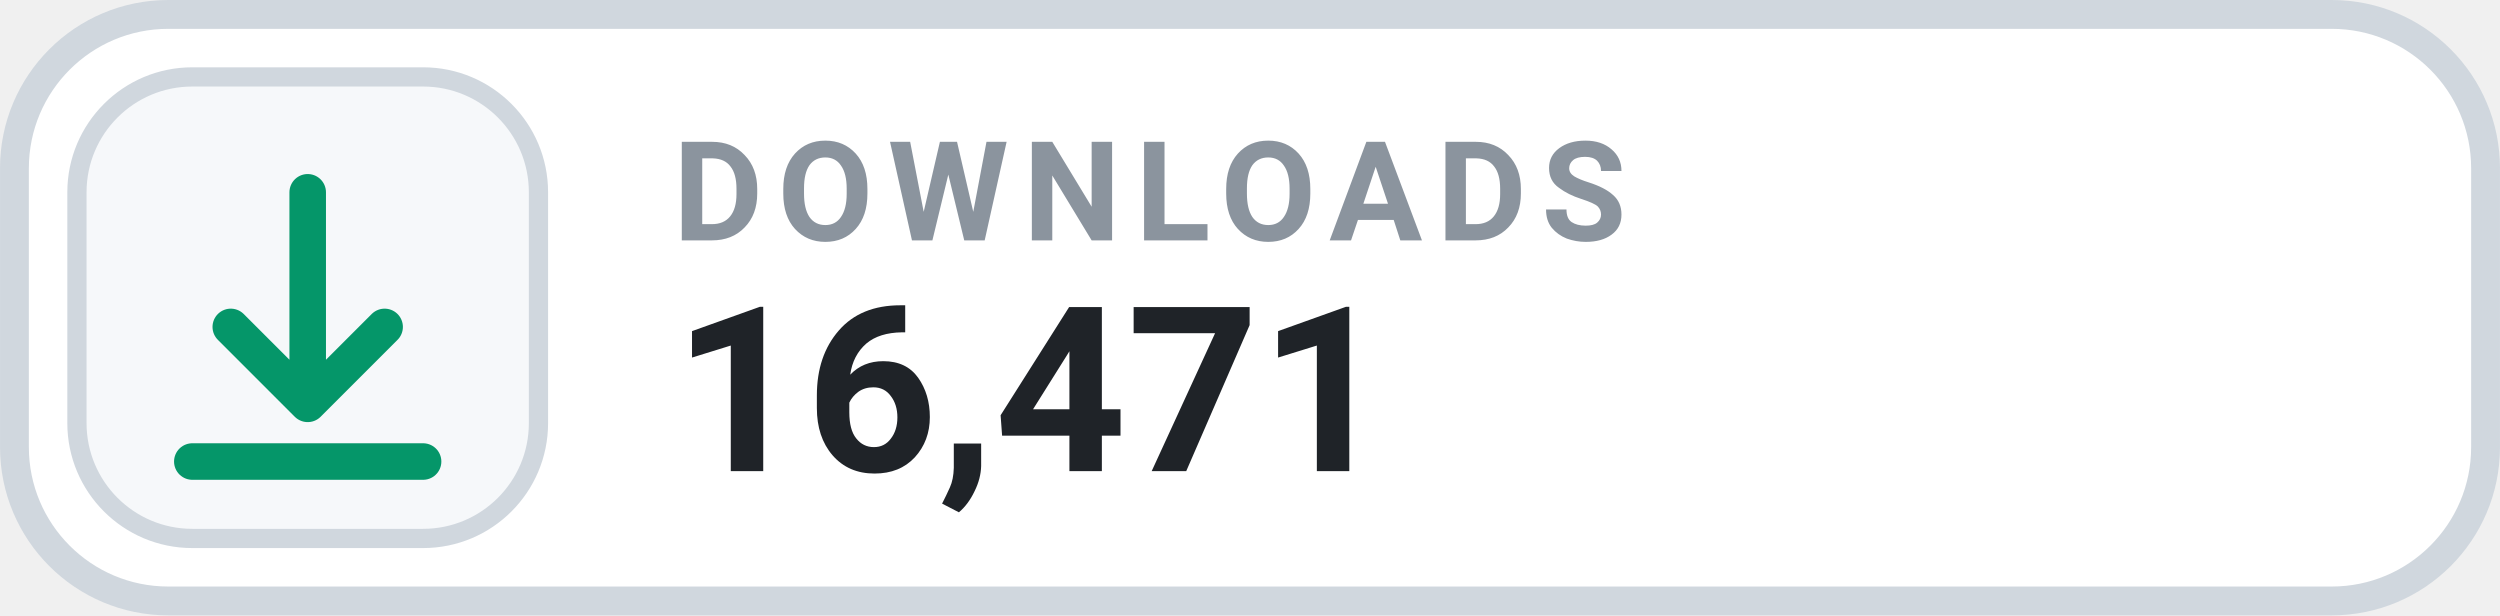
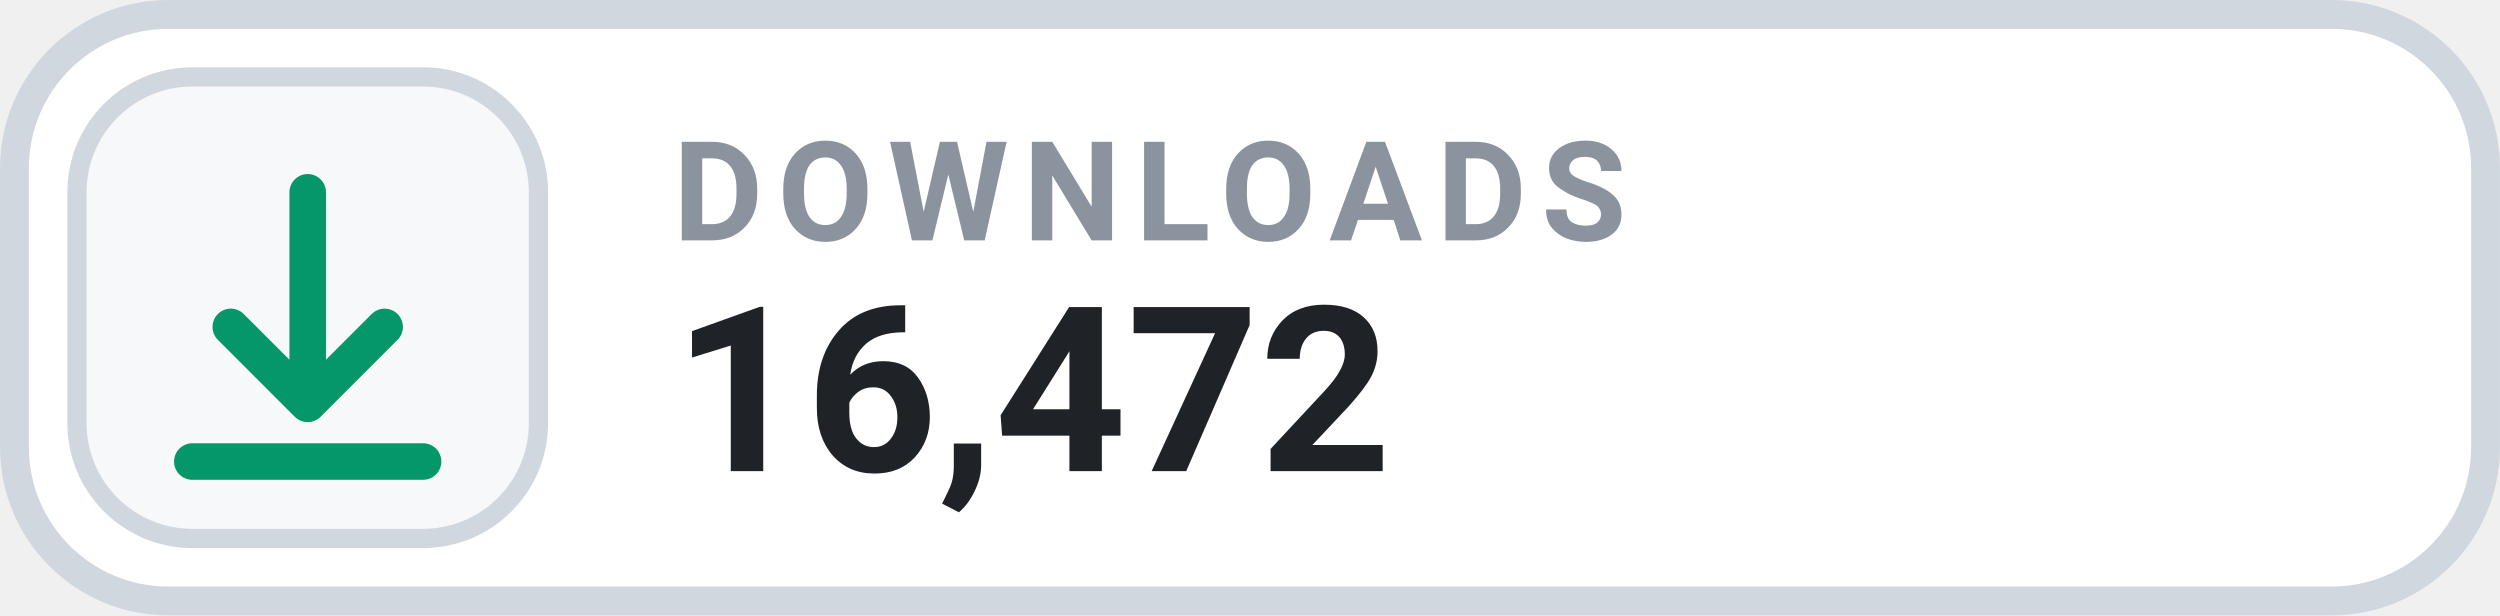
- <svg xmlns="http://www.w3.org/2000/svg" width="126" height="31.015" viewBox="0 0 130 32" role="img" aria-label="DOWNLOADS 16,471">
+ <svg xmlns="http://www.w3.org/2000/svg" width="126" height="31.015" viewBox="0 0 130 32" role="img" aria-label="DOWNLOADS 16,472">
  <rect x=".75" y=".75" width="128.5" height="30.5" rx="8" fill="#FFFFFF" stroke="#D0D7DE" stroke-width="1.5" />
  <rect x="4" y="4" width="24" height="24" rx="6" fill="#F6F8FA" stroke="#D0D7DE" stroke-width="1" />
  <g transform="translate(16 16)" style="color:#059669;">
    <path d="M0 -6 v11 m0 0 l4 -4 m-4 4 l-4 -4 M-6 8 h12" fill="none" stroke="currentColor" stroke-width="1.9" stroke-linecap="round" stroke-linejoin="round" />
  </g>
  <text x="35" y="12.5" fill="#8B949E" font-family="-apple-system,BlinkMacSystemFont,'Segoe UI',Roboto,Helvetica,Arial,sans-serif" font-size="7.2" font-weight="700" letter-spacing=".75">DOWNLOADS</text>
-   <text x="35" y="24.5" fill="#1F2328" font-family="-apple-system,BlinkMacSystemFont,'Segoe UI',Roboto,Helvetica,Arial,sans-serif" font-size="12" font-weight="700">16,471</text>
+   <text x="35" y="24.5" fill="#1F2328" font-family="-apple-system,BlinkMacSystemFont,'Segoe UI',Roboto,Helvetica,Arial,sans-serif" font-size="12" font-weight="700">16,472</text>
</svg>
